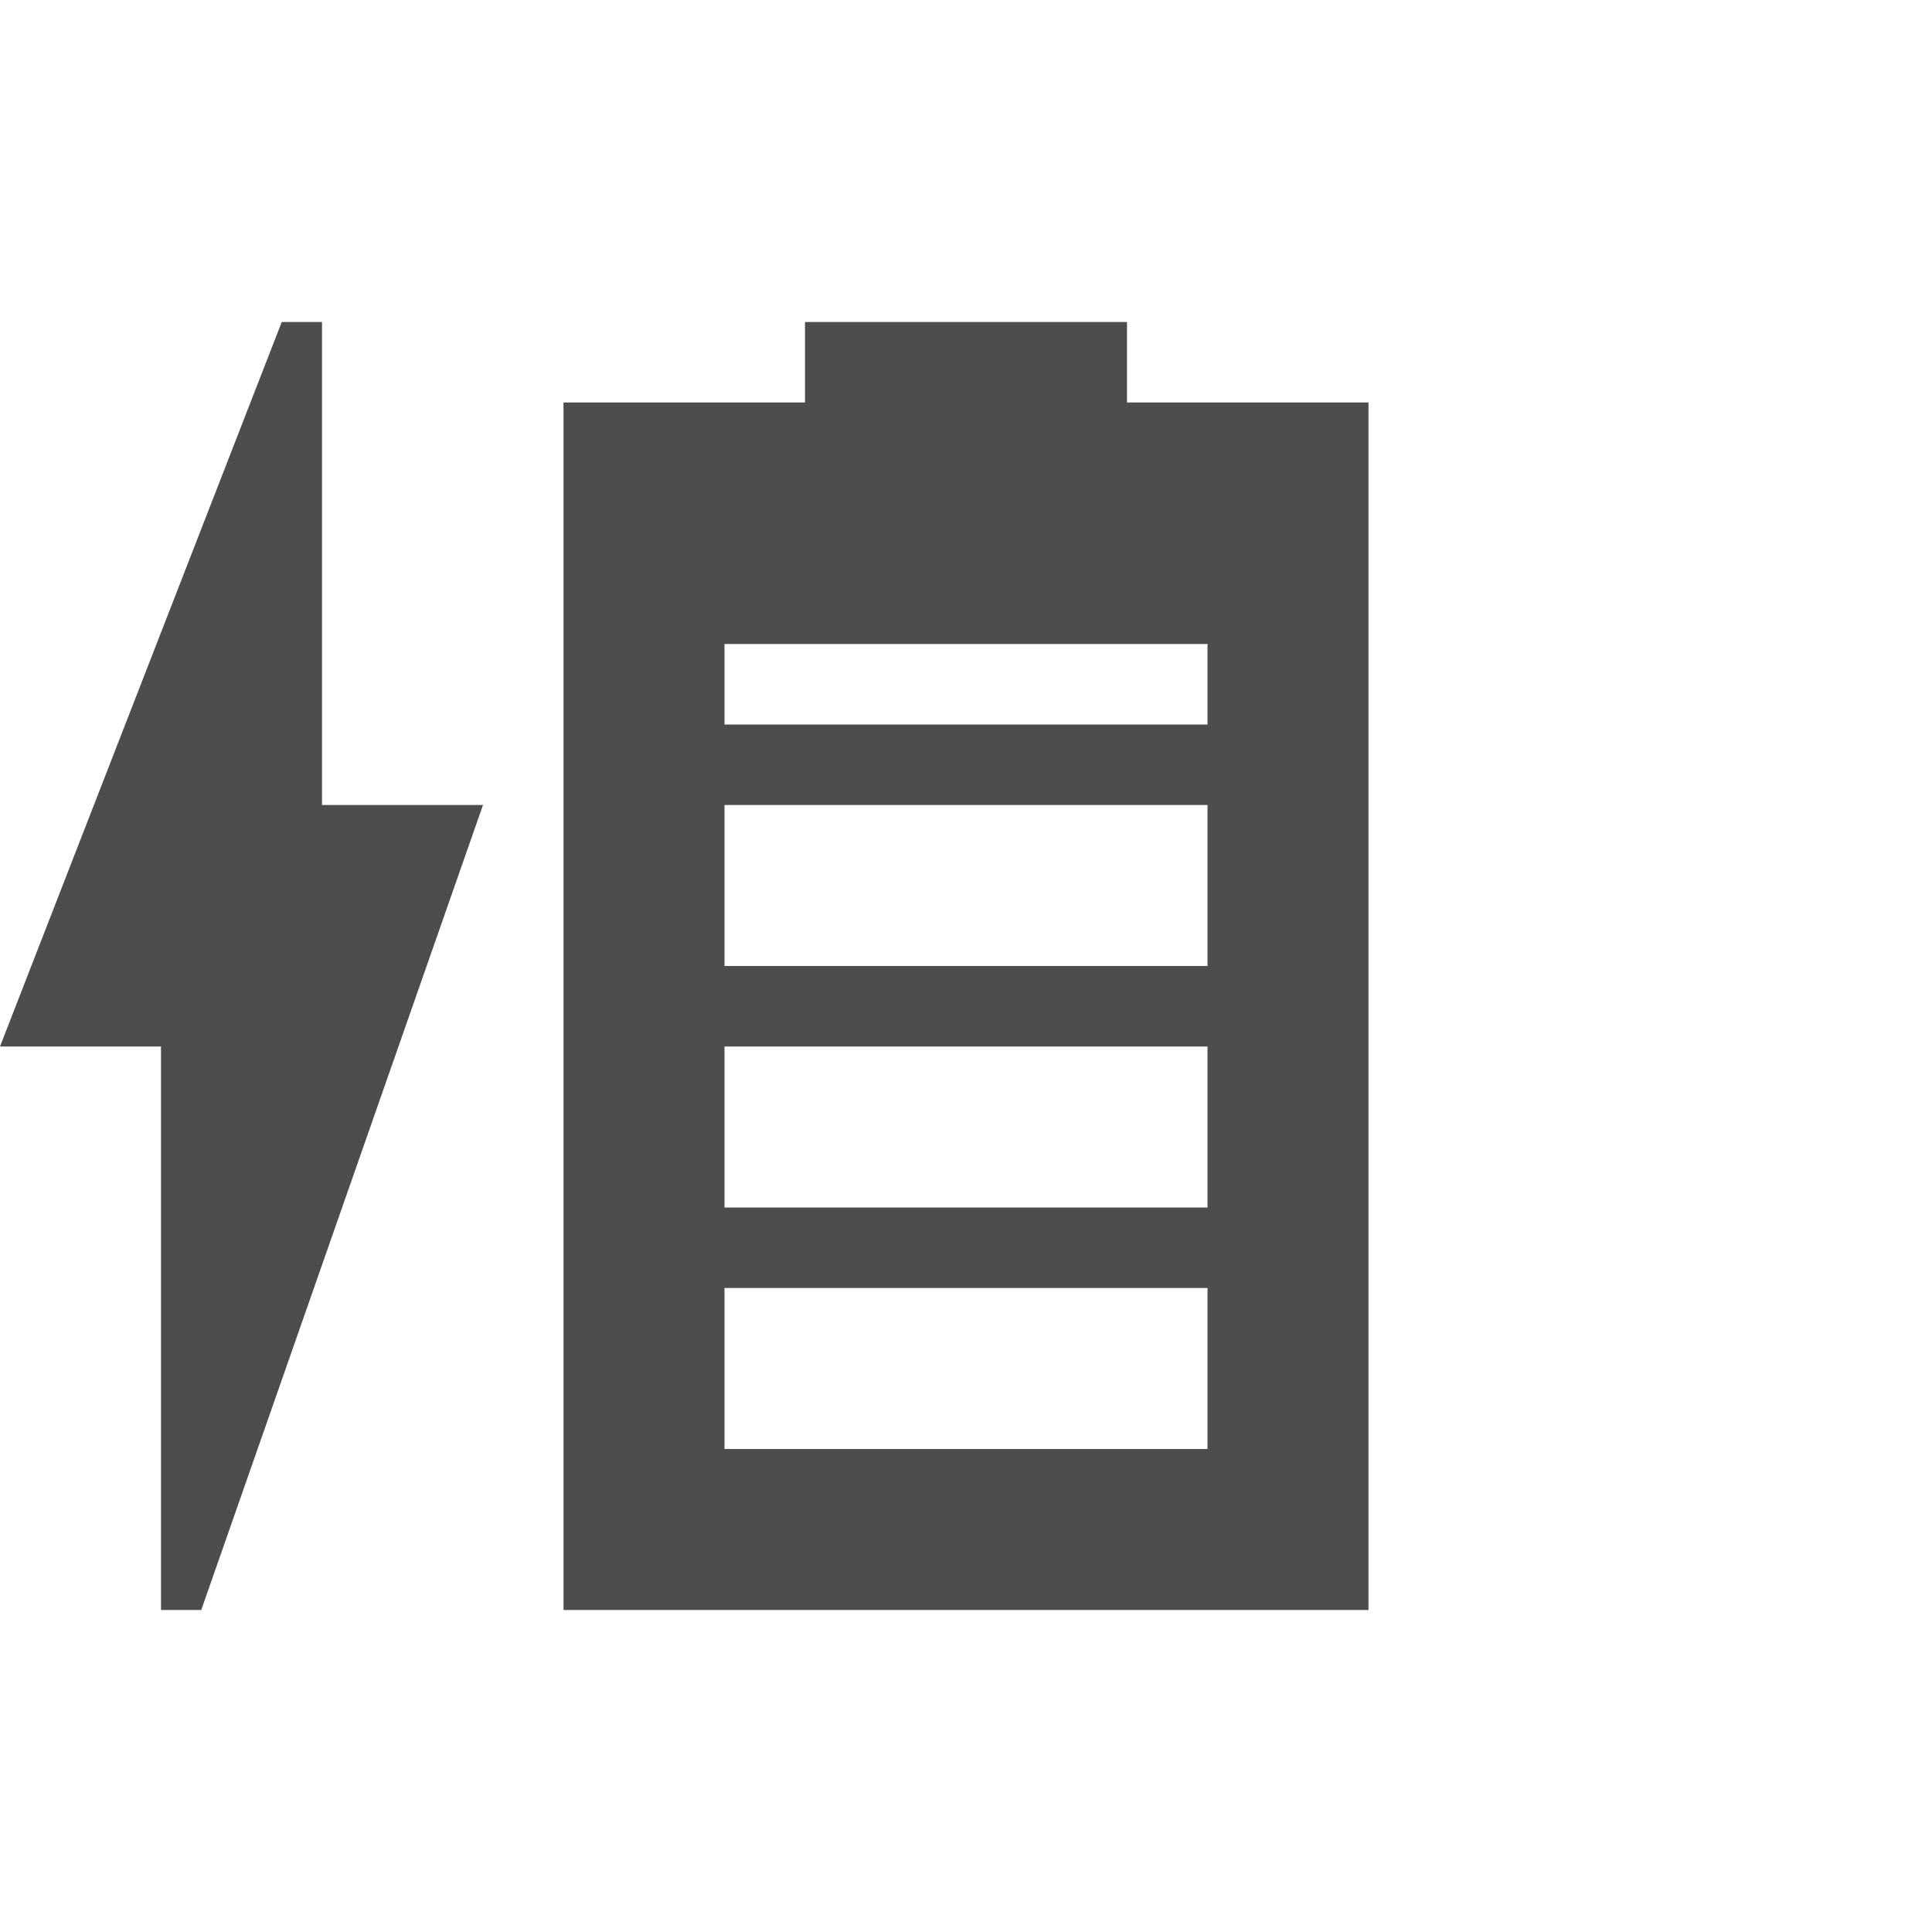
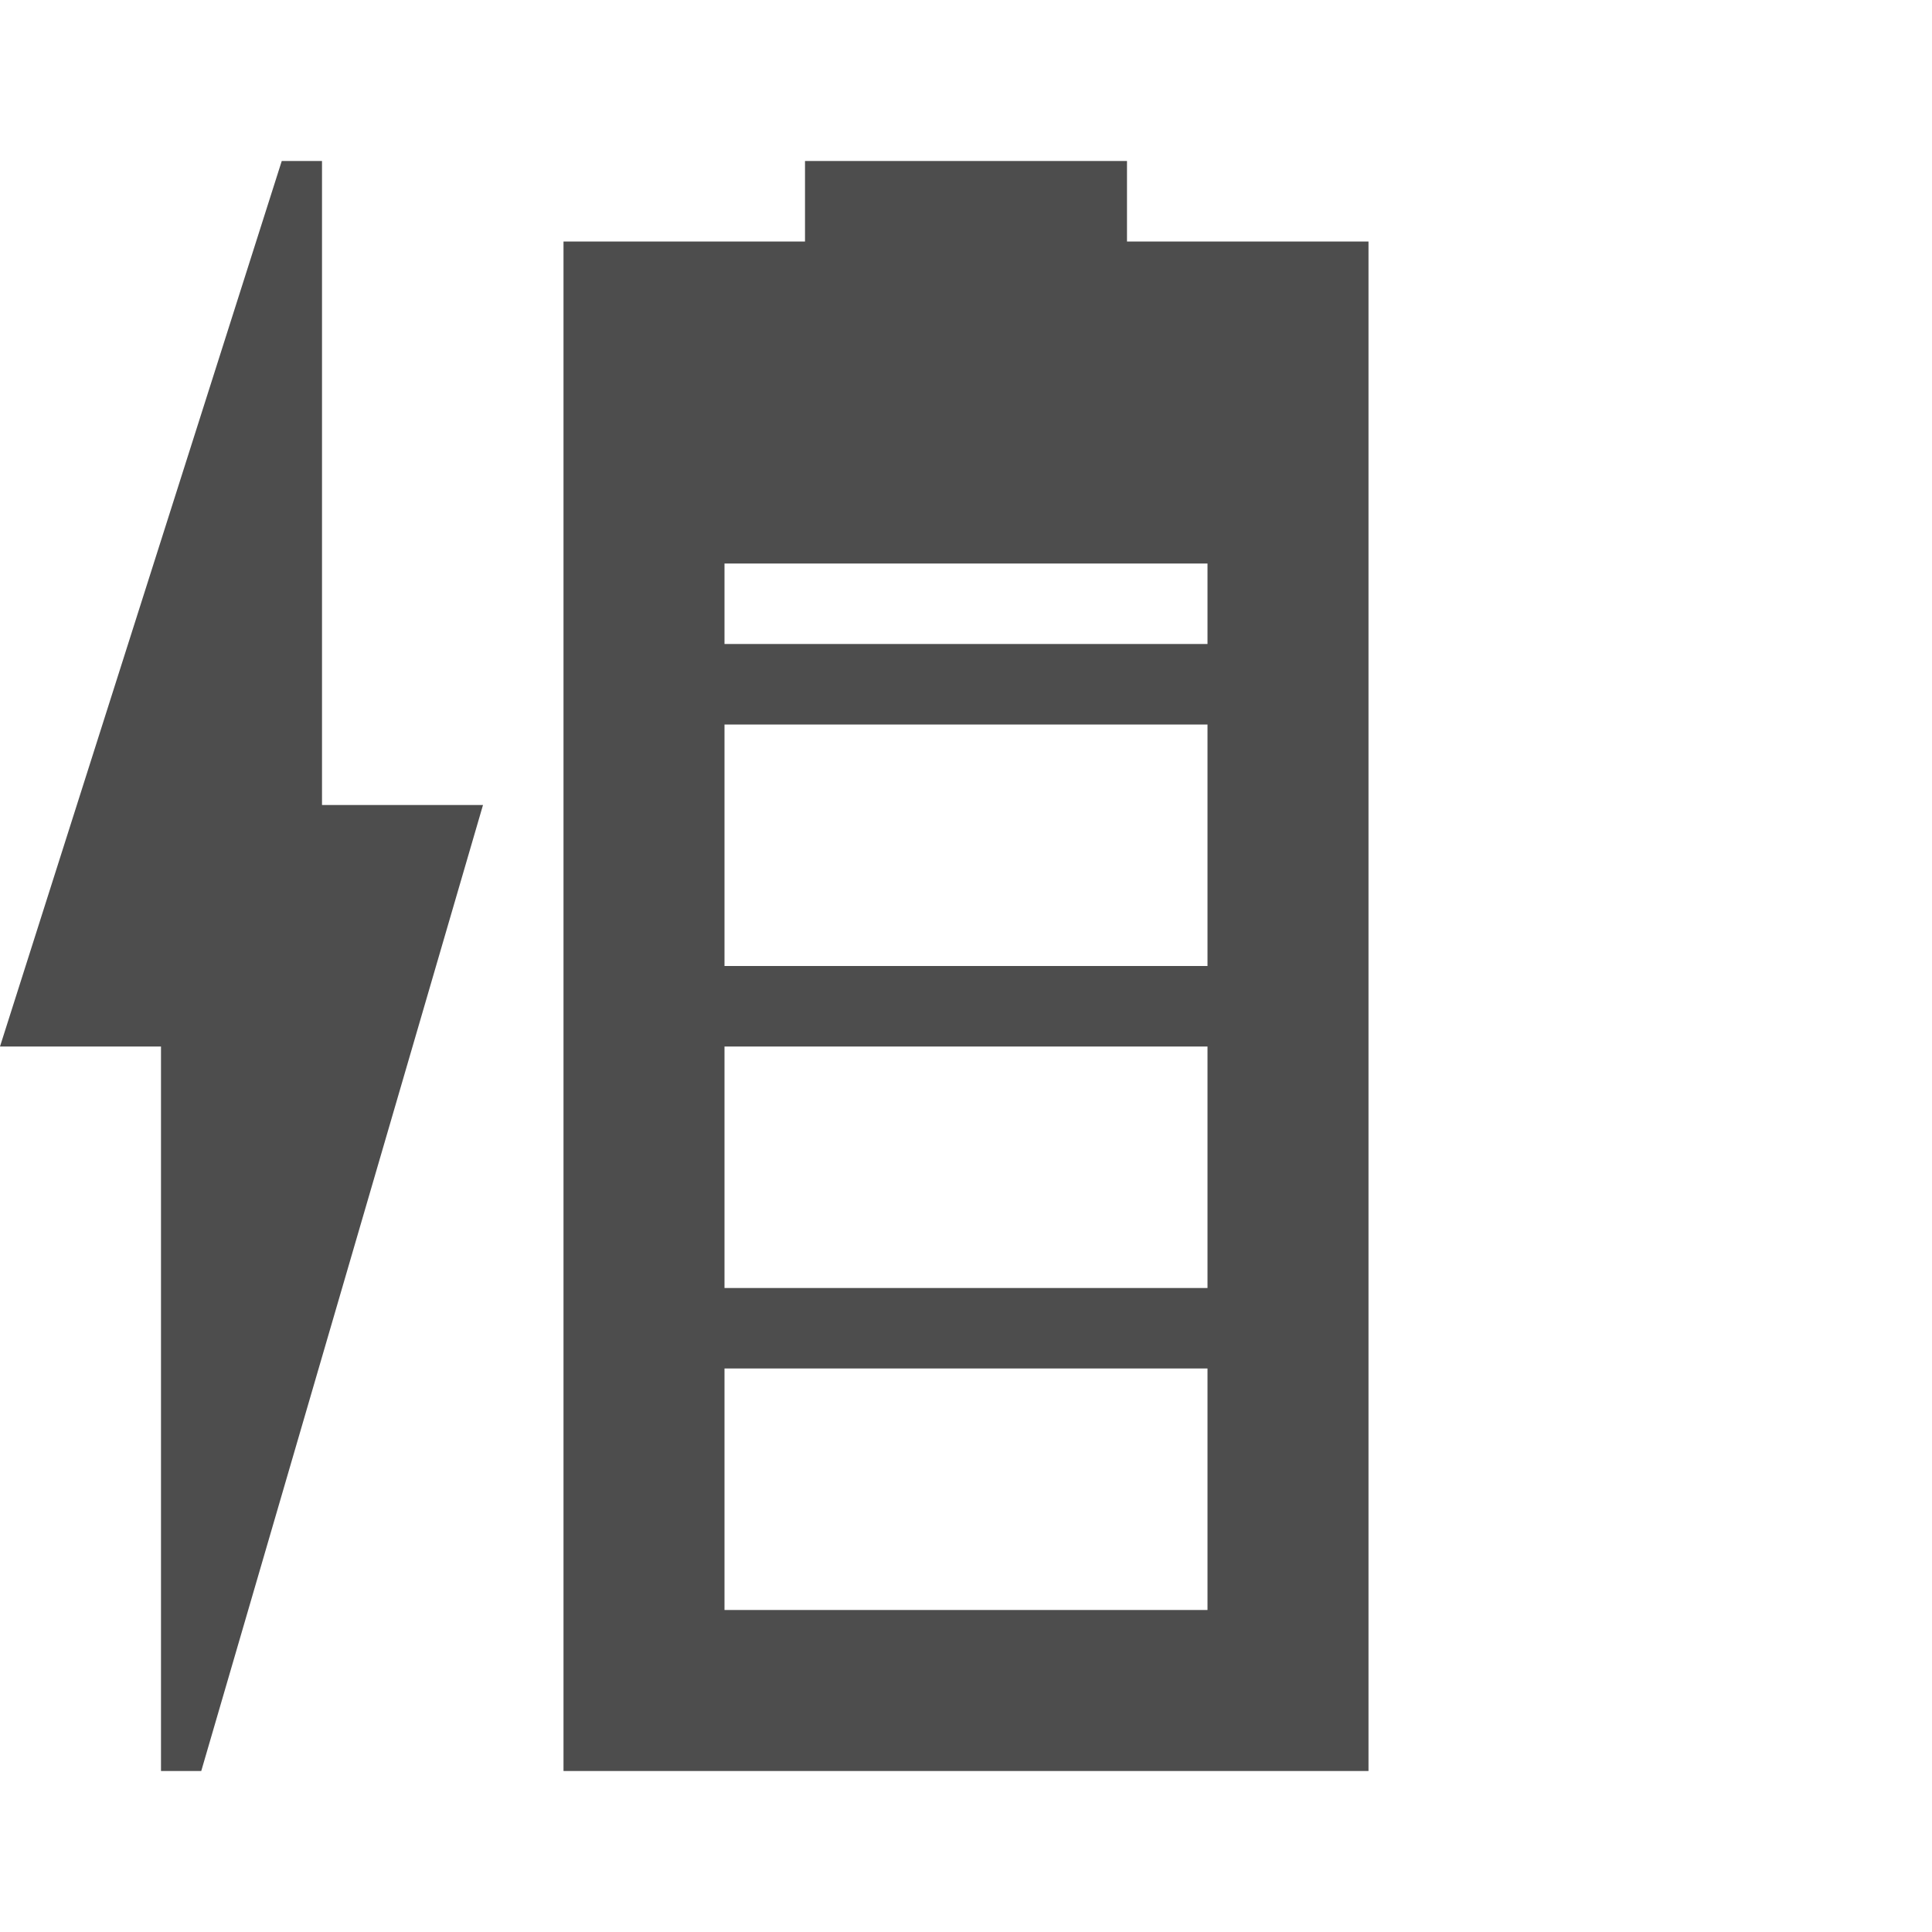
<svg xmlns="http://www.w3.org/2000/svg" width="24" version="1.1" height="24" viewBox="0 0 24 24">
  <defs id="defs3051">
    <style type="text/css" id="current-color-scheme">
.ColorScheme-Text {
color:#4d4d4d;
}
</style>
  </defs>
-   <path style="fill:currentColor" d="M 3.5,4 0,13 h 2 v 7 H 2.5 L 6,10 H 4 V 4 Z M 10,4 V 5 H 7 V 20 H 17 V 5 H 14 V 4 Z M 9,8 h 6 V 9 H 9 Z m 0,2 h 6 v 2 H 9 Z m 0,3 h 6 v 2 H 9 Z m 0,3 h 6 v 2 H 9 Z" class="ColorScheme-Text" />
+   <path style="fill:currentColor" d="M 3.5,2 0,13 h 2 v 9 H 2.5 L 6,10 H 4 V 2 Z M 10,2 V 3 H 7 V 22 H 17 V 3 H 14 V 2 Z M 9,7 h 6 V 8 H 9 Z m 0,2 h 6 v 3 H 9 Z m 0,4 h 6 v 3 H 9 Z m 0,4 h 6 v 3 H 9 Z" class="ColorScheme-Text" />
</svg>
